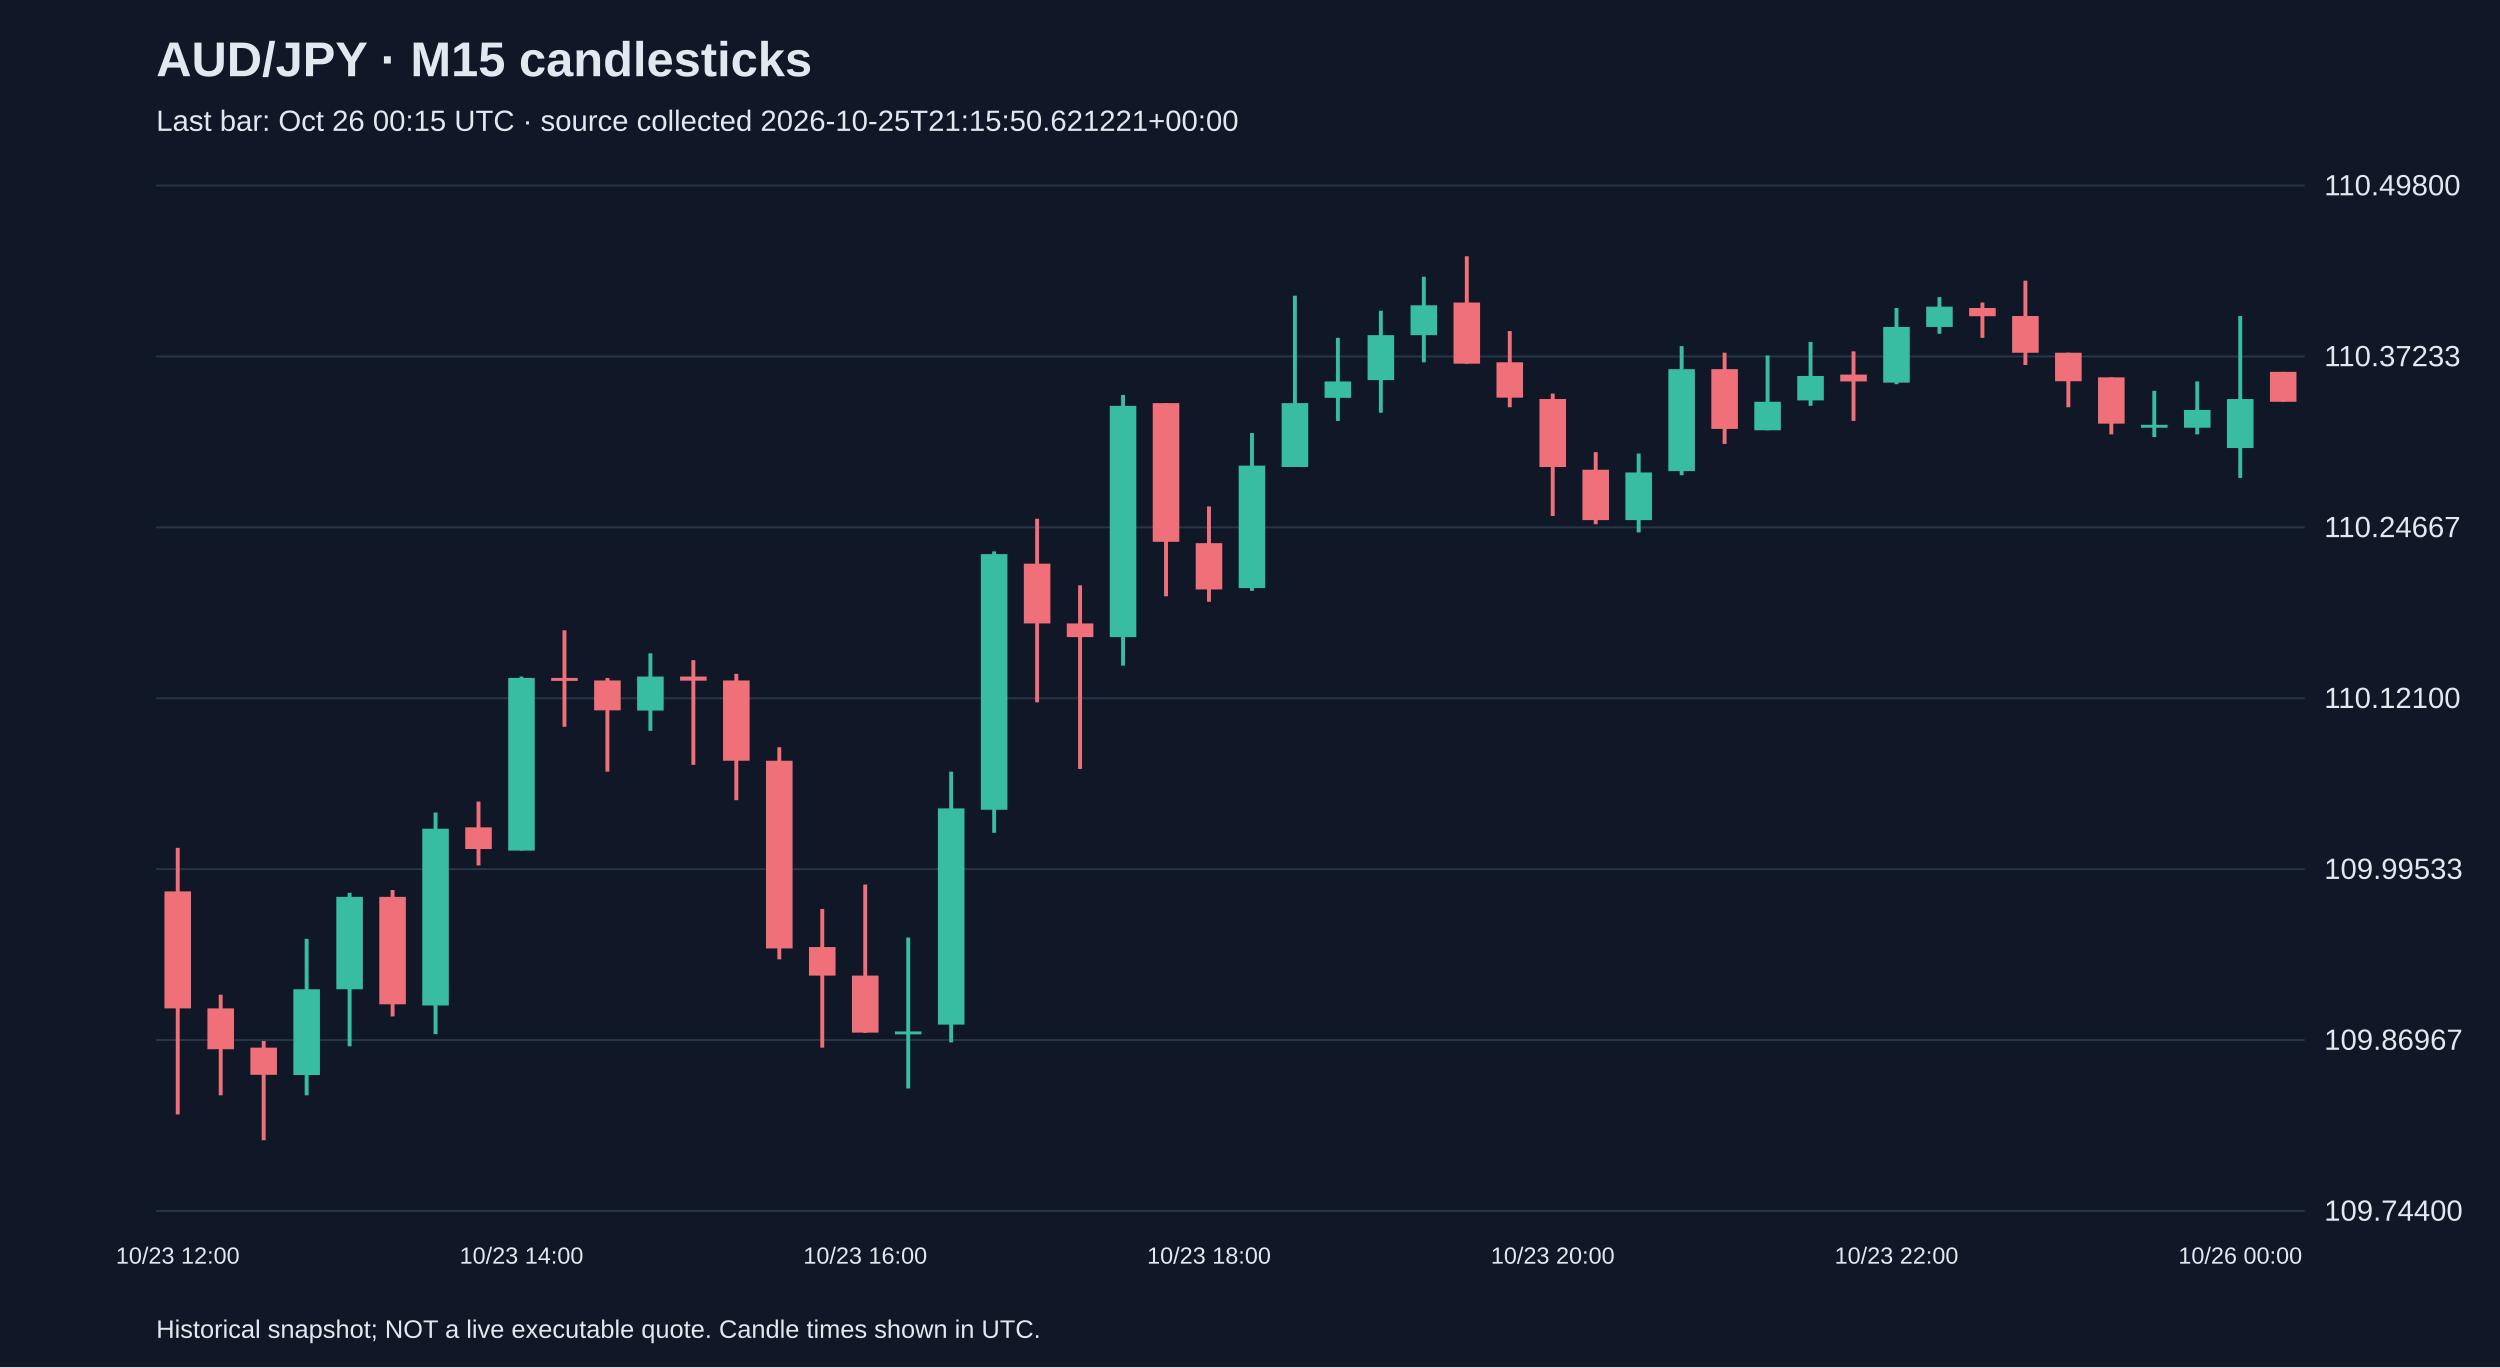
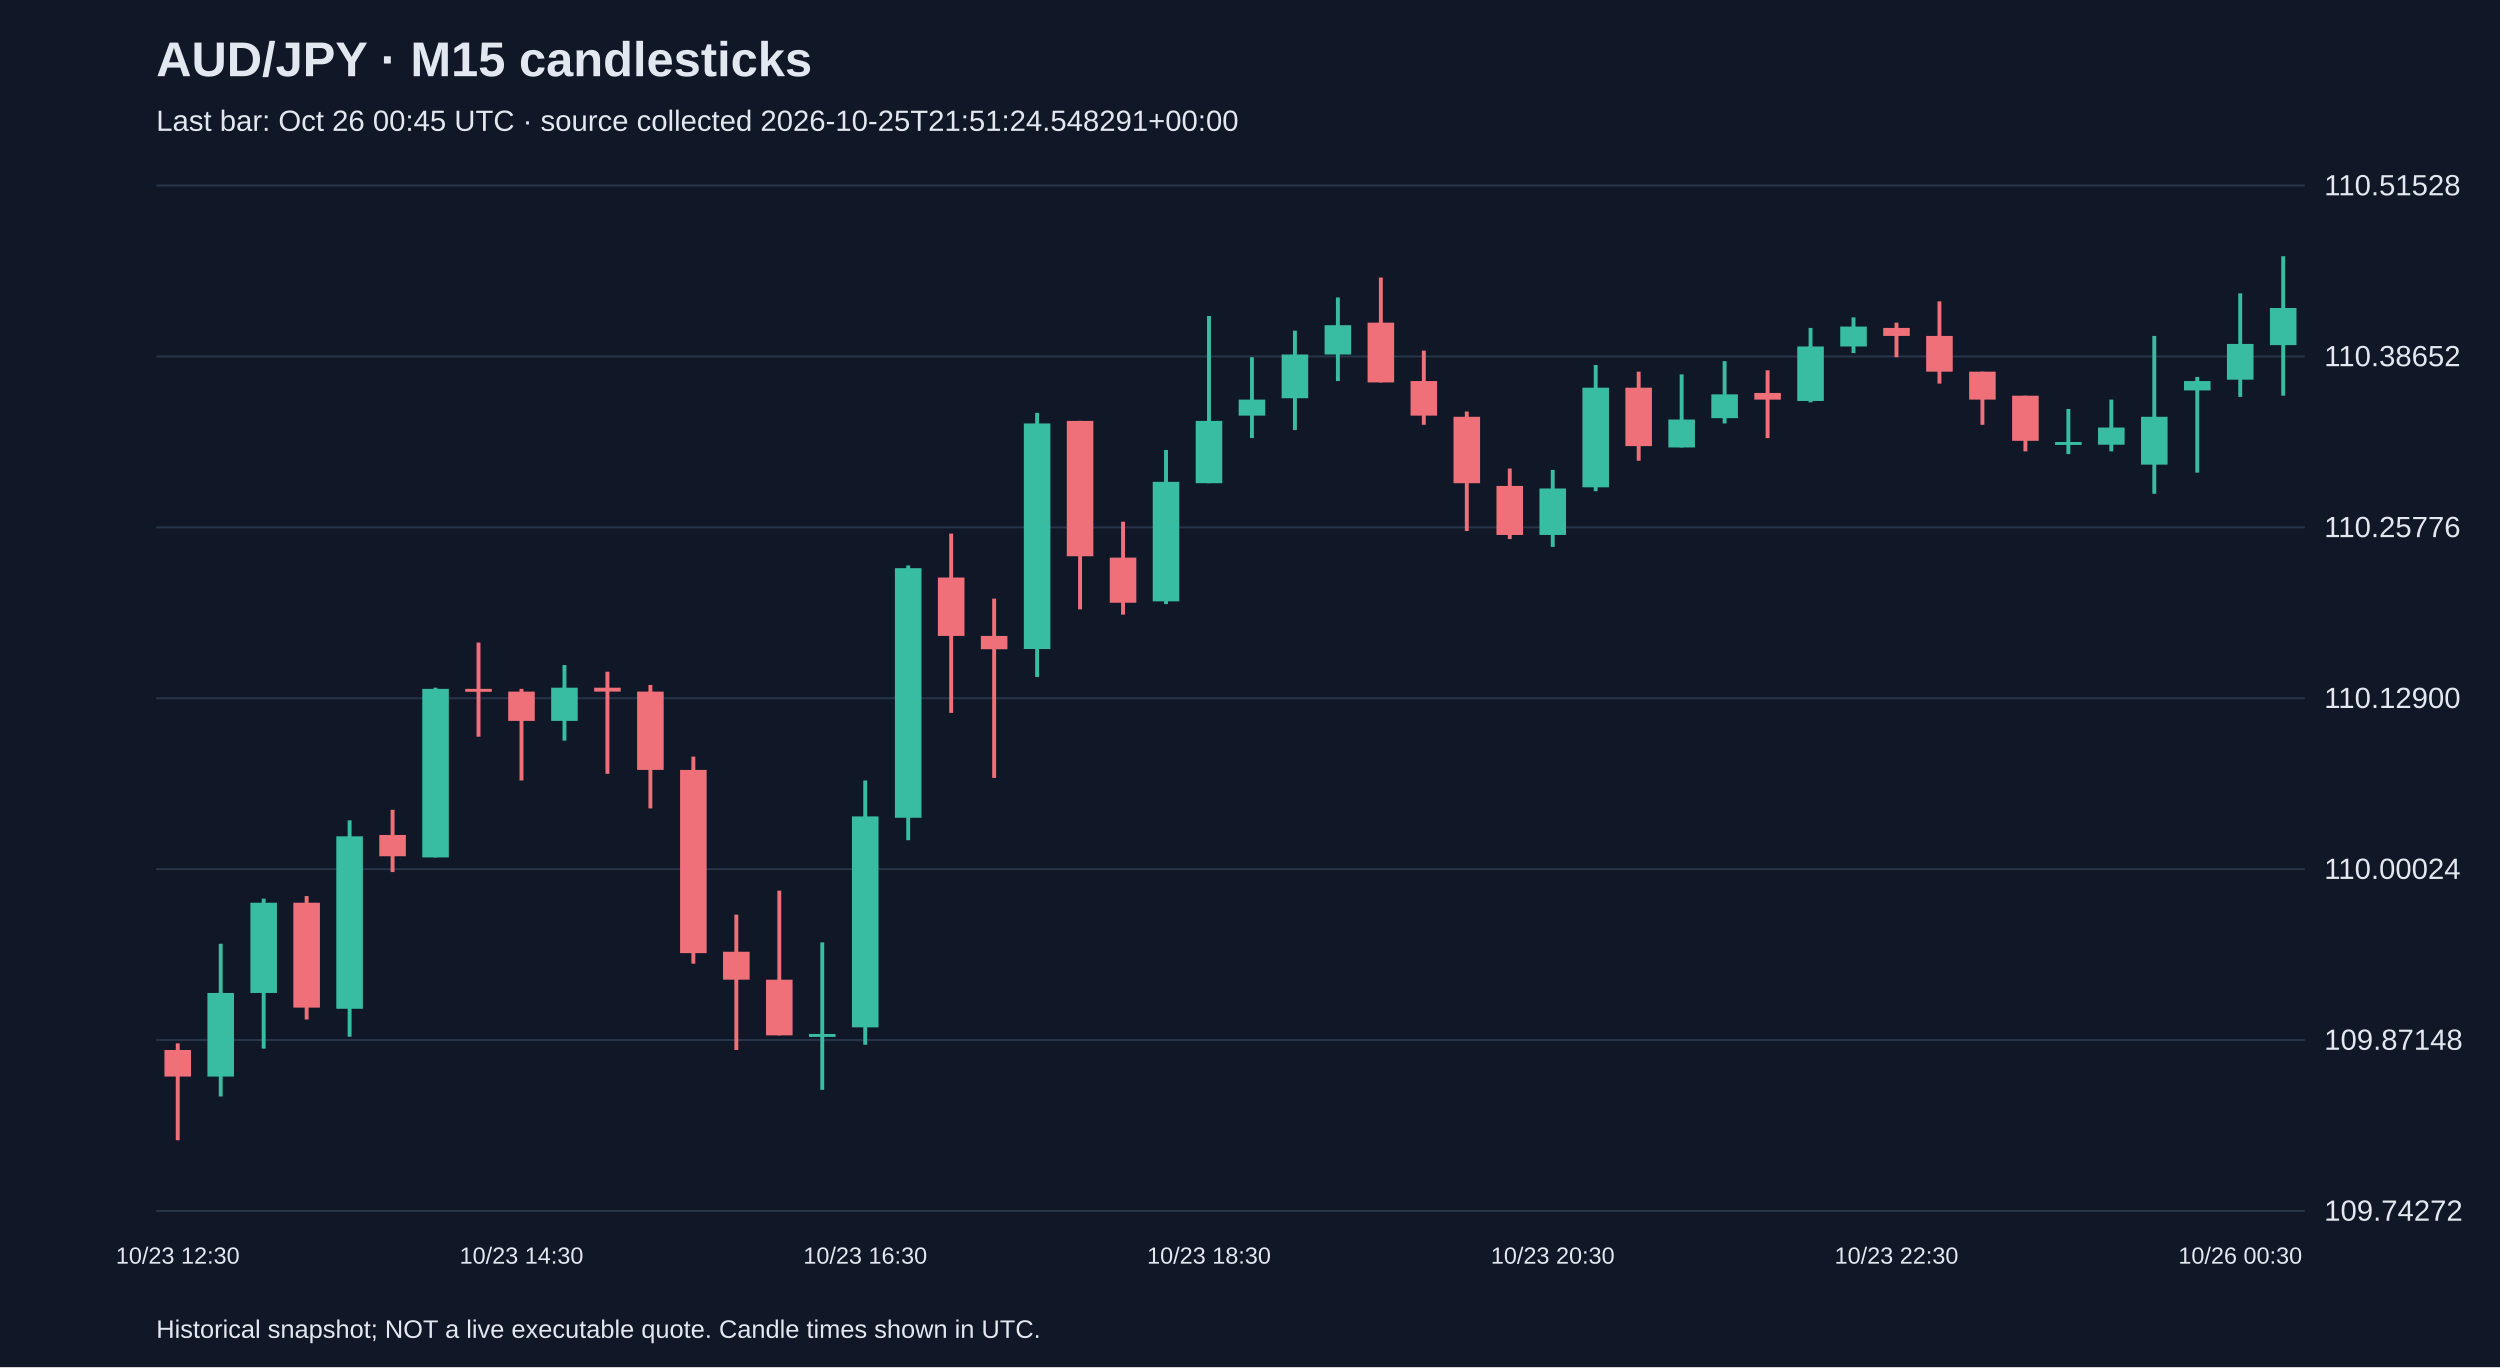
<svg xmlns="http://www.w3.org/2000/svg" viewBox="0 0 1280 700">
  <rect width="100%" height="100%" fill="#101827" />
  <style>text{font-family:Arial,sans-serif;fill:#e2e8f0}</style>
  <text x="80" y="39" font-size="25" font-weight="bold">AUD/JPY · M15 candlesticks</text>
-   <text x="80" y="67" font-size="15" fill="#a6b1c5">Last bar: Oct 26 00:15 UTC · source collected 2026-10-25T21:15:50.621221+00:00</text>
+   <text x="80" y="67" font-size="15" fill="#a6b1c5">Last bar: Oct 26 00:45 UTC · source collected 2026-10-25T21:51:24.548291+00:00</text>
  <line x1="80" y1="620.0" x2="1180" y2="620.0" stroke="#283548" />
-   <text x="1190" y="625.0" font-size="15">109.74400</text>
+   <text x="1190" y="625.0" font-size="15">109.74272</text>
  <line x1="80" y1="532.5" x2="1180" y2="532.5" stroke="#283548" />
-   <text x="1190" y="537.5" font-size="15">109.86967</text>
+   <text x="1190" y="537.5" font-size="15">109.87148</text>
  <line x1="80" y1="445.0" x2="1180" y2="445.0" stroke="#283548" />
-   <text x="1190" y="450.0" font-size="15">109.99533</text>
+   <text x="1190" y="450.0" font-size="15">110.00024</text>
  <line x1="80" y1="357.5" x2="1180" y2="357.5" stroke="#283548" />
-   <text x="1190" y="362.5" font-size="15">110.12100</text>
+   <text x="1190" y="362.5" font-size="15">110.12900</text>
  <line x1="80" y1="270.0" x2="1180" y2="270.0" stroke="#283548" />
-   <text x="1190" y="275.0" font-size="15">110.24667</text>
+   <text x="1190" y="275.0" font-size="15">110.25776</text>
  <line x1="80" y1="182.5" x2="1180" y2="182.5" stroke="#283548" />
-   <text x="1190" y="187.5" font-size="15">110.37233</text>
+   <text x="1190" y="187.5" font-size="15">110.38652</text>
  <line x1="80" y1="95.0" x2="1180" y2="95.0" stroke="#283548" />
-   <text x="1190" y="100.0" font-size="15">110.49800</text>
-   <line x1="91.0" y1="434.1" x2="91.0" y2="570.6" stroke="#f07079" stroke-width="2" />
-   <rect x="84.2" y="456.4" width="13.6" height="59.9" fill="#f07079" />
-   <text x="91.0" y="647" text-anchor="middle" font-size="12">10/23 12:00</text>
-   <line x1="113.0" y1="509.3" x2="113.0" y2="560.8" stroke="#f07079" stroke-width="2" />
-   <rect x="106.2" y="516.3" width="13.6" height="20.9" fill="#f07079" />
-   <line x1="135.0" y1="533.0" x2="135.0" y2="583.8" stroke="#f07079" stroke-width="2" />
-   <rect x="128.2" y="536.4" width="13.6" height="13.9" fill="#f07079" />
-   <line x1="157.0" y1="480.7" x2="157.0" y2="560.8" stroke="#38bca2" stroke-width="2" />
-   <rect x="150.2" y="506.5" width="13.6" height="43.9" fill="#38bca2" />
-   <line x1="179.0" y1="457.1" x2="179.0" y2="535.7" stroke="#38bca2" stroke-width="2" />
-   <rect x="172.2" y="459.2" width="13.6" height="47.3" fill="#38bca2" />
-   <line x1="201.0" y1="455.7" x2="201.0" y2="520.4" stroke="#f07079" stroke-width="2" />
-   <rect x="194.2" y="459.2" width="13.6" height="55.0" fill="#f07079" />
-   <line x1="223.0" y1="416.0" x2="223.0" y2="529.5" stroke="#38bca2" stroke-width="2" />
-   <rect x="216.2" y="424.3" width="13.6" height="90.5" fill="#38bca2" />
-   <line x1="245.0" y1="410.4" x2="245.0" y2="443.1" stroke="#f07079" stroke-width="2" />
-   <rect x="238.2" y="423.6" width="13.6" height="11.1" fill="#f07079" />
-   <line x1="267.0" y1="346.4" x2="267.0" y2="435.5" stroke="#38bca2" stroke-width="2" />
-   <rect x="260.2" y="347.1" width="13.6" height="88.4" fill="#38bca2" />
-   <text x="267.0" y="647" text-anchor="middle" font-size="12">10/23 14:00</text>
-   <line x1="289.0" y1="322.7" x2="289.0" y2="372.1" stroke="#f07079" stroke-width="2" />
-   <rect x="282.2" y="347.1" width="13.6" height="1.5" fill="#f07079" />
-   <line x1="311.0" y1="347.1" x2="311.0" y2="395.1" stroke="#f07079" stroke-width="2" />
-   <rect x="304.2" y="348.4" width="13.6" height="15.3" fill="#f07079" />
-   <line x1="333.0" y1="334.5" x2="333.0" y2="374.2" stroke="#38bca2" stroke-width="2" />
-   <rect x="326.2" y="346.4" width="13.6" height="17.4" fill="#38bca2" />
-   <line x1="355.0" y1="338.0" x2="355.0" y2="391.6" stroke="#f07079" stroke-width="2" />
-   <rect x="348.2" y="346.4" width="13.6" height="2.1" fill="#f07079" />
-   <line x1="377.0" y1="345.0" x2="377.0" y2="409.7" stroke="#f07079" stroke-width="2" />
-   <rect x="370.2" y="348.4" width="13.6" height="41.1" fill="#f07079" />
-   <line x1="399.0" y1="382.6" x2="399.0" y2="491.2" stroke="#f07079" stroke-width="2" />
-   <rect x="392.2" y="389.5" width="13.6" height="96.1" fill="#f07079" />
-   <line x1="421.0" y1="465.4" x2="421.0" y2="536.4" stroke="#f07079" stroke-width="2" />
-   <rect x="414.2" y="484.9" width="13.6" height="14.6" fill="#f07079" />
-   <line x1="443.0" y1="452.9" x2="443.0" y2="528.8" stroke="#f07079" stroke-width="2" />
-   <rect x="436.2" y="499.5" width="13.6" height="29.2" fill="#f07079" />
-   <text x="443.0" y="647" text-anchor="middle" font-size="12">10/23 16:00</text>
-   <line x1="465.0" y1="480.0" x2="465.0" y2="557.3" stroke="#38bca2" stroke-width="2" />
-   <rect x="458.2" y="528.1" width="13.6" height="1.5" fill="#38bca2" />
-   <line x1="487.0" y1="395.1" x2="487.0" y2="533.7" stroke="#38bca2" stroke-width="2" />
-   <rect x="480.2" y="413.9" width="13.6" height="110.7" fill="#38bca2" />
-   <line x1="509.0" y1="282.3" x2="509.0" y2="426.4" stroke="#38bca2" stroke-width="2" />
-   <rect x="502.2" y="283.7" width="13.6" height="130.9" fill="#38bca2" />
-   <line x1="531.0" y1="265.6" x2="531.0" y2="359.6" stroke="#f07079" stroke-width="2" />
-   <rect x="524.2" y="288.6" width="13.6" height="30.6" fill="#f07079" />
-   <line x1="553.0" y1="299.7" x2="553.0" y2="393.7" stroke="#f07079" stroke-width="2" />
-   <rect x="546.2" y="319.2" width="13.6" height="7.0" fill="#f07079" />
-   <line x1="575.0" y1="202.2" x2="575.0" y2="340.8" stroke="#38bca2" stroke-width="2" />
-   <rect x="568.2" y="207.8" width="13.6" height="118.4" fill="#38bca2" />
-   <line x1="597.0" y1="206.4" x2="597.0" y2="305.3" stroke="#f07079" stroke-width="2" />
-   <rect x="590.2" y="206.4" width="13.6" height="71.0" fill="#f07079" />
-   <line x1="619.0" y1="259.3" x2="619.0" y2="308.1" stroke="#f07079" stroke-width="2" />
-   <rect x="612.2" y="278.1" width="13.6" height="23.7" fill="#f07079" />
-   <text x="619.0" y="647" text-anchor="middle" font-size="12">10/23 18:00</text>
-   <line x1="641.0" y1="221.7" x2="641.0" y2="302.5" stroke="#38bca2" stroke-width="2" />
-   <rect x="634.2" y="238.4" width="13.6" height="62.7" fill="#38bca2" />
-   <line x1="663.0" y1="151.4" x2="663.0" y2="239.1" stroke="#38bca2" stroke-width="2" />
-   <rect x="656.2" y="206.4" width="13.6" height="32.7" fill="#38bca2" />
-   <line x1="685.0" y1="173.0" x2="685.0" y2="215.5" stroke="#38bca2" stroke-width="2" />
-   <rect x="678.2" y="195.3" width="13.6" height="8.4" fill="#38bca2" />
-   <line x1="707.0" y1="159.1" x2="707.0" y2="211.3" stroke="#38bca2" stroke-width="2" />
-   <rect x="700.2" y="171.6" width="13.6" height="23.0" fill="#38bca2" />
-   <line x1="729.0" y1="141.7" x2="729.0" y2="185.5" stroke="#38bca2" stroke-width="2" />
-   <rect x="722.2" y="156.3" width="13.6" height="15.3" fill="#38bca2" />
-   <line x1="751.0" y1="131.2" x2="751.0" y2="186.2" stroke="#f07079" stroke-width="2" />
-   <rect x="744.2" y="154.9" width="13.6" height="31.3" fill="#f07079" />
-   <line x1="773.0" y1="169.5" x2="773.0" y2="208.5" stroke="#f07079" stroke-width="2" />
-   <rect x="766.2" y="185.5" width="13.6" height="18.1" fill="#f07079" />
-   <line x1="795.0" y1="201.5" x2="795.0" y2="264.2" stroke="#f07079" stroke-width="2" />
-   <rect x="788.2" y="204.3" width="13.6" height="34.8" fill="#f07079" />
-   <text x="795.0" y="647" text-anchor="middle" font-size="12">10/23 20:00</text>
-   <line x1="817.0" y1="231.5" x2="817.0" y2="268.4" stroke="#f07079" stroke-width="2" />
-   <rect x="810.2" y="240.5" width="13.6" height="25.8" fill="#f07079" />
-   <line x1="839.0" y1="232.2" x2="839.0" y2="272.6" stroke="#38bca2" stroke-width="2" />
-   <rect x="832.2" y="241.9" width="13.6" height="24.4" fill="#38bca2" />
-   <line x1="861.0" y1="177.2" x2="861.0" y2="243.3" stroke="#38bca2" stroke-width="2" />
-   <rect x="854.2" y="189.0" width="13.6" height="52.2" fill="#38bca2" />
-   <line x1="883.0" y1="180.6" x2="883.0" y2="227.3" stroke="#f07079" stroke-width="2" />
-   <rect x="876.2" y="189.0" width="13.6" height="30.6" fill="#f07079" />
-   <line x1="905.0" y1="182.0" x2="905.0" y2="220.3" stroke="#38bca2" stroke-width="2" />
-   <rect x="898.2" y="205.7" width="13.6" height="14.6" fill="#38bca2" />
-   <line x1="927.0" y1="175.1" x2="927.0" y2="207.8" stroke="#38bca2" stroke-width="2" />
-   <rect x="920.2" y="192.5" width="13.6" height="12.5" fill="#38bca2" />
-   <line x1="949.0" y1="179.9" x2="949.0" y2="215.5" stroke="#f07079" stroke-width="2" />
-   <rect x="942.2" y="191.8" width="13.6" height="3.5" fill="#f07079" />
-   <line x1="971.0" y1="157.7" x2="971.0" y2="196.7" stroke="#38bca2" stroke-width="2" />
-   <rect x="964.2" y="167.4" width="13.6" height="28.5" fill="#38bca2" />
-   <text x="971.0" y="647" text-anchor="middle" font-size="12">10/23 22:00</text>
-   <line x1="993.0" y1="152.1" x2="993.0" y2="170.9" stroke="#38bca2" stroke-width="2" />
-   <rect x="986.2" y="157.0" width="13.6" height="10.4" fill="#38bca2" />
-   <line x1="1015.0" y1="154.9" x2="1015.0" y2="173.0" stroke="#f07079" stroke-width="2" />
-   <rect x="1008.2" y="157.7" width="13.6" height="4.2" fill="#f07079" />
-   <line x1="1037.0" y1="143.7" x2="1037.0" y2="186.9" stroke="#f07079" stroke-width="2" />
-   <rect x="1030.2" y="161.8" width="13.6" height="18.8" fill="#f07079" />
-   <line x1="1059.0" y1="180.6" x2="1059.0" y2="208.5" stroke="#f07079" stroke-width="2" />
-   <rect x="1052.2" y="180.6" width="13.6" height="14.6" fill="#f07079" />
-   <line x1="1081.0" y1="193.2" x2="1081.0" y2="222.4" stroke="#f07079" stroke-width="2" />
-   <rect x="1074.2" y="193.2" width="13.6" height="23.7" fill="#f07079" />
-   <line x1="1103.0" y1="200.1" x2="1103.0" y2="223.8" stroke="#38bca2" stroke-width="2" />
-   <rect x="1096.2" y="217.5" width="13.6" height="1.5" fill="#38bca2" />
-   <line x1="1125.0" y1="195.3" x2="1125.0" y2="222.4" stroke="#38bca2" stroke-width="2" />
-   <rect x="1118.2" y="209.9" width="13.6" height="9.1" fill="#38bca2" />
-   <line x1="1147.0" y1="161.8" x2="1147.0" y2="244.7" stroke="#38bca2" stroke-width="2" />
-   <rect x="1140.2" y="204.3" width="13.6" height="25.1" fill="#38bca2" />
-   <text x="1147.0" y="647" text-anchor="middle" font-size="12">10/26 00:00</text>
-   <line x1="1169.0" y1="190.4" x2="1169.0" y2="205.7" stroke="#f07079" stroke-width="2" />
-   <rect x="1162.2" y="190.4" width="13.6" height="15.3" fill="#f07079" />
+   <text x="1190" y="100.0" font-size="15">110.51528</text>
+   <line x1="91.0" y1="534.2" x2="91.0" y2="583.8" stroke="#f07079" stroke-width="2" />
+   <rect x="84.2" y="537.6" width="13.6" height="13.6" fill="#f07079" />
+   <text x="91.0" y="647" text-anchor="middle" font-size="12">10/23 12:30</text>
+   <line x1="113.0" y1="483.2" x2="113.0" y2="561.4" stroke="#38bca2" stroke-width="2" />
+   <rect x="106.2" y="508.4" width="13.6" height="42.8" fill="#38bca2" />
+   <line x1="135.0" y1="460.1" x2="135.0" y2="536.9" stroke="#38bca2" stroke-width="2" />
+   <rect x="128.2" y="462.2" width="13.6" height="46.2" fill="#38bca2" />
+   <line x1="157.0" y1="458.8" x2="157.0" y2="522.0" stroke="#f07079" stroke-width="2" />
+   <rect x="150.2" y="462.2" width="13.6" height="53.7" fill="#f07079" />
+   <line x1="179.0" y1="420.0" x2="179.0" y2="530.8" stroke="#38bca2" stroke-width="2" />
+   <rect x="172.2" y="428.2" width="13.6" height="88.3" fill="#38bca2" />
+   <line x1="201.0" y1="414.6" x2="201.0" y2="446.5" stroke="#f07079" stroke-width="2" />
+   <rect x="194.2" y="427.5" width="13.6" height="10.9" fill="#f07079" />
+   <line x1="223.0" y1="352.1" x2="223.0" y2="439.0" stroke="#38bca2" stroke-width="2" />
+   <rect x="216.2" y="352.7" width="13.6" height="86.3" fill="#38bca2" />
+   <line x1="245.0" y1="329.0" x2="245.0" y2="377.2" stroke="#f07079" stroke-width="2" />
+   <rect x="238.2" y="352.7" width="13.6" height="1.5" fill="#f07079" />
+   <line x1="267.0" y1="352.7" x2="267.0" y2="399.6" stroke="#f07079" stroke-width="2" />
+   <rect x="260.2" y="354.1" width="13.6" height="15.0" fill="#f07079" />
+   <text x="267.0" y="647" text-anchor="middle" font-size="12">10/23 14:30</text>
+   <line x1="289.0" y1="340.5" x2="289.0" y2="379.2" stroke="#38bca2" stroke-width="2" />
+   <rect x="282.2" y="352.1" width="13.6" height="17.0" fill="#38bca2" />
+   <line x1="311.0" y1="343.9" x2="311.0" y2="396.2" stroke="#f07079" stroke-width="2" />
+   <rect x="304.2" y="352.1" width="13.6" height="2.0" fill="#f07079" />
+   <line x1="333.0" y1="350.7" x2="333.0" y2="413.9" stroke="#f07079" stroke-width="2" />
+   <rect x="326.2" y="354.1" width="13.6" height="40.1" fill="#f07079" />
+   <line x1="355.0" y1="387.4" x2="355.0" y2="493.4" stroke="#f07079" stroke-width="2" />
+   <rect x="348.2" y="394.2" width="13.6" height="93.8" fill="#f07079" />
+   <line x1="377.0" y1="468.3" x2="377.0" y2="537.6" stroke="#f07079" stroke-width="2" />
+   <rect x="370.2" y="487.3" width="13.6" height="14.3" fill="#f07079" />
+   <line x1="399.0" y1="456.0" x2="399.0" y2="530.1" stroke="#f07079" stroke-width="2" />
+   <rect x="392.2" y="501.6" width="13.6" height="28.5" fill="#f07079" />
+   <line x1="421.0" y1="482.5" x2="421.0" y2="558.0" stroke="#38bca2" stroke-width="2" />
+   <rect x="414.2" y="529.4" width="13.6" height="1.5" fill="#38bca2" />
+   <line x1="443.0" y1="399.6" x2="443.0" y2="534.9" stroke="#38bca2" stroke-width="2" />
+   <rect x="436.2" y="418.0" width="13.6" height="108.0" fill="#38bca2" />
+   <text x="443.0" y="647" text-anchor="middle" font-size="12">10/23 16:30</text>
+   <line x1="465.0" y1="289.5" x2="465.0" y2="430.2" stroke="#38bca2" stroke-width="2" />
+   <rect x="458.2" y="290.9" width="13.6" height="127.8" fill="#38bca2" />
+   <line x1="487.0" y1="273.2" x2="487.0" y2="365.0" stroke="#f07079" stroke-width="2" />
+   <rect x="480.2" y="295.7" width="13.6" height="29.9" fill="#f07079" />
+   <line x1="509.0" y1="306.5" x2="509.0" y2="398.3" stroke="#f07079" stroke-width="2" />
+   <rect x="502.2" y="325.6" width="13.6" height="6.8" fill="#f07079" />
+   <line x1="531.0" y1="211.4" x2="531.0" y2="346.6" stroke="#38bca2" stroke-width="2" />
+   <rect x="524.2" y="216.8" width="13.6" height="115.5" fill="#38bca2" />
+   <line x1="553.0" y1="215.5" x2="553.0" y2="312.0" stroke="#f07079" stroke-width="2" />
+   <rect x="546.2" y="215.5" width="13.6" height="69.3" fill="#f07079" />
+   <line x1="575.0" y1="267.1" x2="575.0" y2="314.7" stroke="#f07079" stroke-width="2" />
+   <rect x="568.2" y="285.5" width="13.6" height="23.1" fill="#f07079" />
+   <line x1="597.0" y1="230.4" x2="597.0" y2="309.3" stroke="#38bca2" stroke-width="2" />
+   <rect x="590.2" y="246.7" width="13.6" height="61.2" fill="#38bca2" />
+   <line x1="619.0" y1="161.8" x2="619.0" y2="247.4" stroke="#38bca2" stroke-width="2" />
+   <rect x="612.2" y="215.5" width="13.6" height="31.9" fill="#38bca2" />
+   <text x="619.0" y="647" text-anchor="middle" font-size="12">10/23 18:30</text>
+   <line x1="641.0" y1="182.9" x2="641.0" y2="224.3" stroke="#38bca2" stroke-width="2" />
+   <rect x="634.2" y="204.6" width="13.6" height="8.2" fill="#38bca2" />
+   <line x1="663.0" y1="169.3" x2="663.0" y2="220.2" stroke="#38bca2" stroke-width="2" />
+   <rect x="656.2" y="181.5" width="13.6" height="22.4" fill="#38bca2" />
+   <line x1="685.0" y1="152.3" x2="685.0" y2="195.1" stroke="#38bca2" stroke-width="2" />
+   <rect x="678.2" y="166.5" width="13.6" height="15.0" fill="#38bca2" />
+   <line x1="707.0" y1="142.1" x2="707.0" y2="195.8" stroke="#f07079" stroke-width="2" />
+   <rect x="700.2" y="165.2" width="13.6" height="30.6" fill="#f07079" />
+   <line x1="729.0" y1="179.5" x2="729.0" y2="217.5" stroke="#f07079" stroke-width="2" />
+   <rect x="722.2" y="195.1" width="13.6" height="17.7" fill="#f07079" />
+   <line x1="751.0" y1="210.7" x2="751.0" y2="271.9" stroke="#f07079" stroke-width="2" />
+   <rect x="744.2" y="213.4" width="13.6" height="34.0" fill="#f07079" />
+   <line x1="773.0" y1="239.9" x2="773.0" y2="276.0" stroke="#f07079" stroke-width="2" />
+   <rect x="766.2" y="248.8" width="13.6" height="25.1" fill="#f07079" />
+   <line x1="795.0" y1="240.6" x2="795.0" y2="280.0" stroke="#38bca2" stroke-width="2" />
+   <rect x="788.2" y="250.1" width="13.6" height="23.8" fill="#38bca2" />
+   <text x="795.0" y="647" text-anchor="middle" font-size="12">10/23 20:30</text>
+   <line x1="817.0" y1="186.9" x2="817.0" y2="251.5" stroke="#38bca2" stroke-width="2" />
+   <rect x="810.2" y="198.5" width="13.6" height="51.0" fill="#38bca2" />
+   <line x1="839.0" y1="190.3" x2="839.0" y2="235.9" stroke="#f07079" stroke-width="2" />
+   <rect x="832.2" y="198.5" width="13.6" height="29.9" fill="#f07079" />
+   <line x1="861.0" y1="191.7" x2="861.0" y2="229.1" stroke="#38bca2" stroke-width="2" />
+   <rect x="854.2" y="214.8" width="13.6" height="14.3" fill="#38bca2" />
+   <line x1="883.0" y1="184.9" x2="883.0" y2="216.8" stroke="#38bca2" stroke-width="2" />
+   <rect x="876.2" y="201.9" width="13.6" height="12.2" fill="#38bca2" />
+   <line x1="905.0" y1="189.6" x2="905.0" y2="224.3" stroke="#f07079" stroke-width="2" />
+   <rect x="898.2" y="201.2" width="13.6" height="3.4" fill="#f07079" />
+   <line x1="927.0" y1="167.9" x2="927.0" y2="206.0" stroke="#38bca2" stroke-width="2" />
+   <rect x="920.2" y="177.4" width="13.6" height="27.9" fill="#38bca2" />
+   <line x1="949.0" y1="162.5" x2="949.0" y2="180.8" stroke="#38bca2" stroke-width="2" />
+   <rect x="942.2" y="167.2" width="13.6" height="10.2" fill="#38bca2" />
+   <line x1="971.0" y1="165.2" x2="971.0" y2="182.9" stroke="#f07079" stroke-width="2" />
+   <rect x="964.2" y="167.9" width="13.6" height="4.1" fill="#f07079" />
+   <text x="971.0" y="647" text-anchor="middle" font-size="12">10/23 22:30</text>
+   <line x1="993.0" y1="154.3" x2="993.0" y2="196.4" stroke="#f07079" stroke-width="2" />
+   <rect x="986.2" y="172.0" width="13.6" height="18.3" fill="#f07079" />
+   <line x1="1015.0" y1="190.3" x2="1015.0" y2="217.5" stroke="#f07079" stroke-width="2" />
+   <rect x="1008.2" y="190.3" width="13.6" height="14.3" fill="#f07079" />
+   <line x1="1037.0" y1="202.6" x2="1037.0" y2="231.1" stroke="#f07079" stroke-width="2" />
+   <rect x="1030.2" y="202.6" width="13.6" height="23.1" fill="#f07079" />
+   <line x1="1059.0" y1="209.4" x2="1059.0" y2="232.5" stroke="#38bca2" stroke-width="2" />
+   <rect x="1052.2" y="226.3" width="13.6" height="1.5" fill="#38bca2" />
+   <line x1="1081.0" y1="204.6" x2="1081.0" y2="231.1" stroke="#38bca2" stroke-width="2" />
+   <rect x="1074.2" y="218.9" width="13.6" height="8.8" fill="#38bca2" />
+   <line x1="1103.0" y1="172.0" x2="1103.0" y2="252.8" stroke="#38bca2" stroke-width="2" />
+   <rect x="1096.2" y="213.4" width="13.6" height="24.5" fill="#38bca2" />
+   <line x1="1125.0" y1="193.0" x2="1125.0" y2="242.0" stroke="#38bca2" stroke-width="2" />
+   <rect x="1118.2" y="195.1" width="13.6" height="4.8" fill="#38bca2" />
+   <line x1="1147.0" y1="150.2" x2="1147.0" y2="203.2" stroke="#38bca2" stroke-width="2" />
+   <rect x="1140.2" y="176.1" width="13.6" height="18.3" fill="#38bca2" />
+   <text x="1147.0" y="647" text-anchor="middle" font-size="12">10/26 00:30</text>
+   <line x1="1169.0" y1="131.2" x2="1169.0" y2="202.6" stroke="#38bca2" stroke-width="2" />
+   <rect x="1162.2" y="157.7" width="13.6" height="19.0" fill="#38bca2" />
  <text x="80" y="685" font-size="13">Historical snapshot; NOT a live executable quote. Candle times shown in UTC.</text>
</svg>
